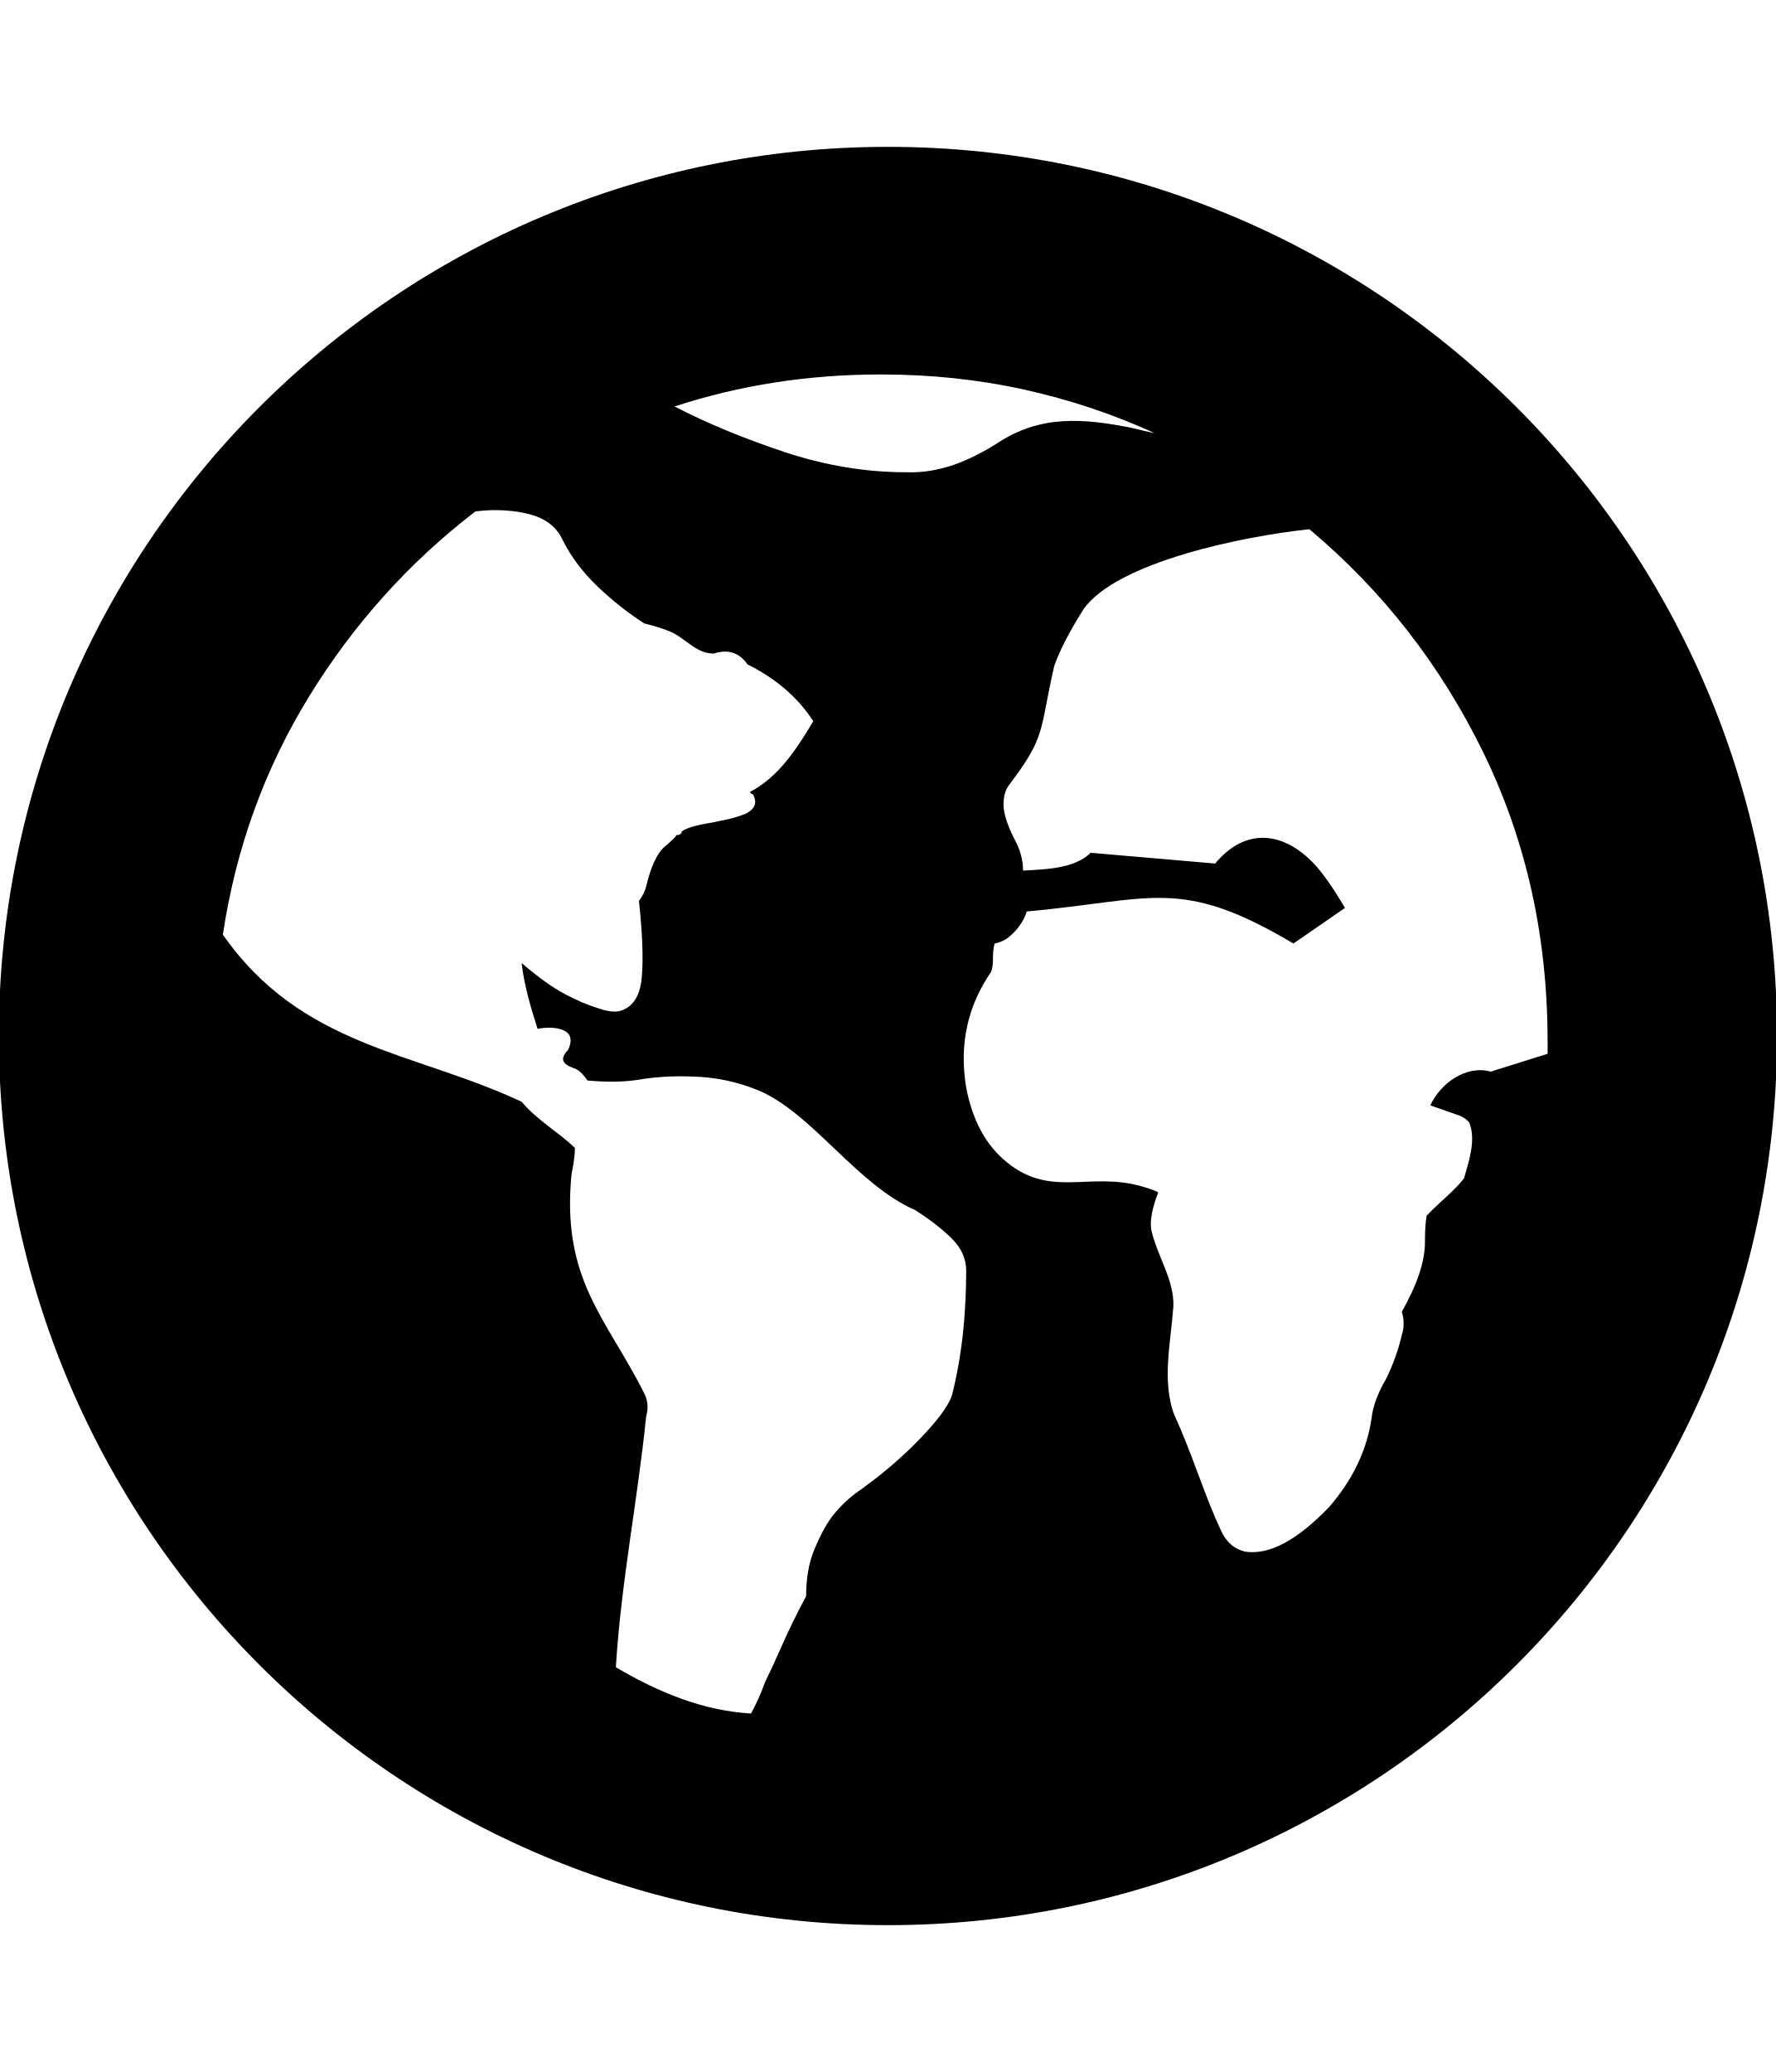
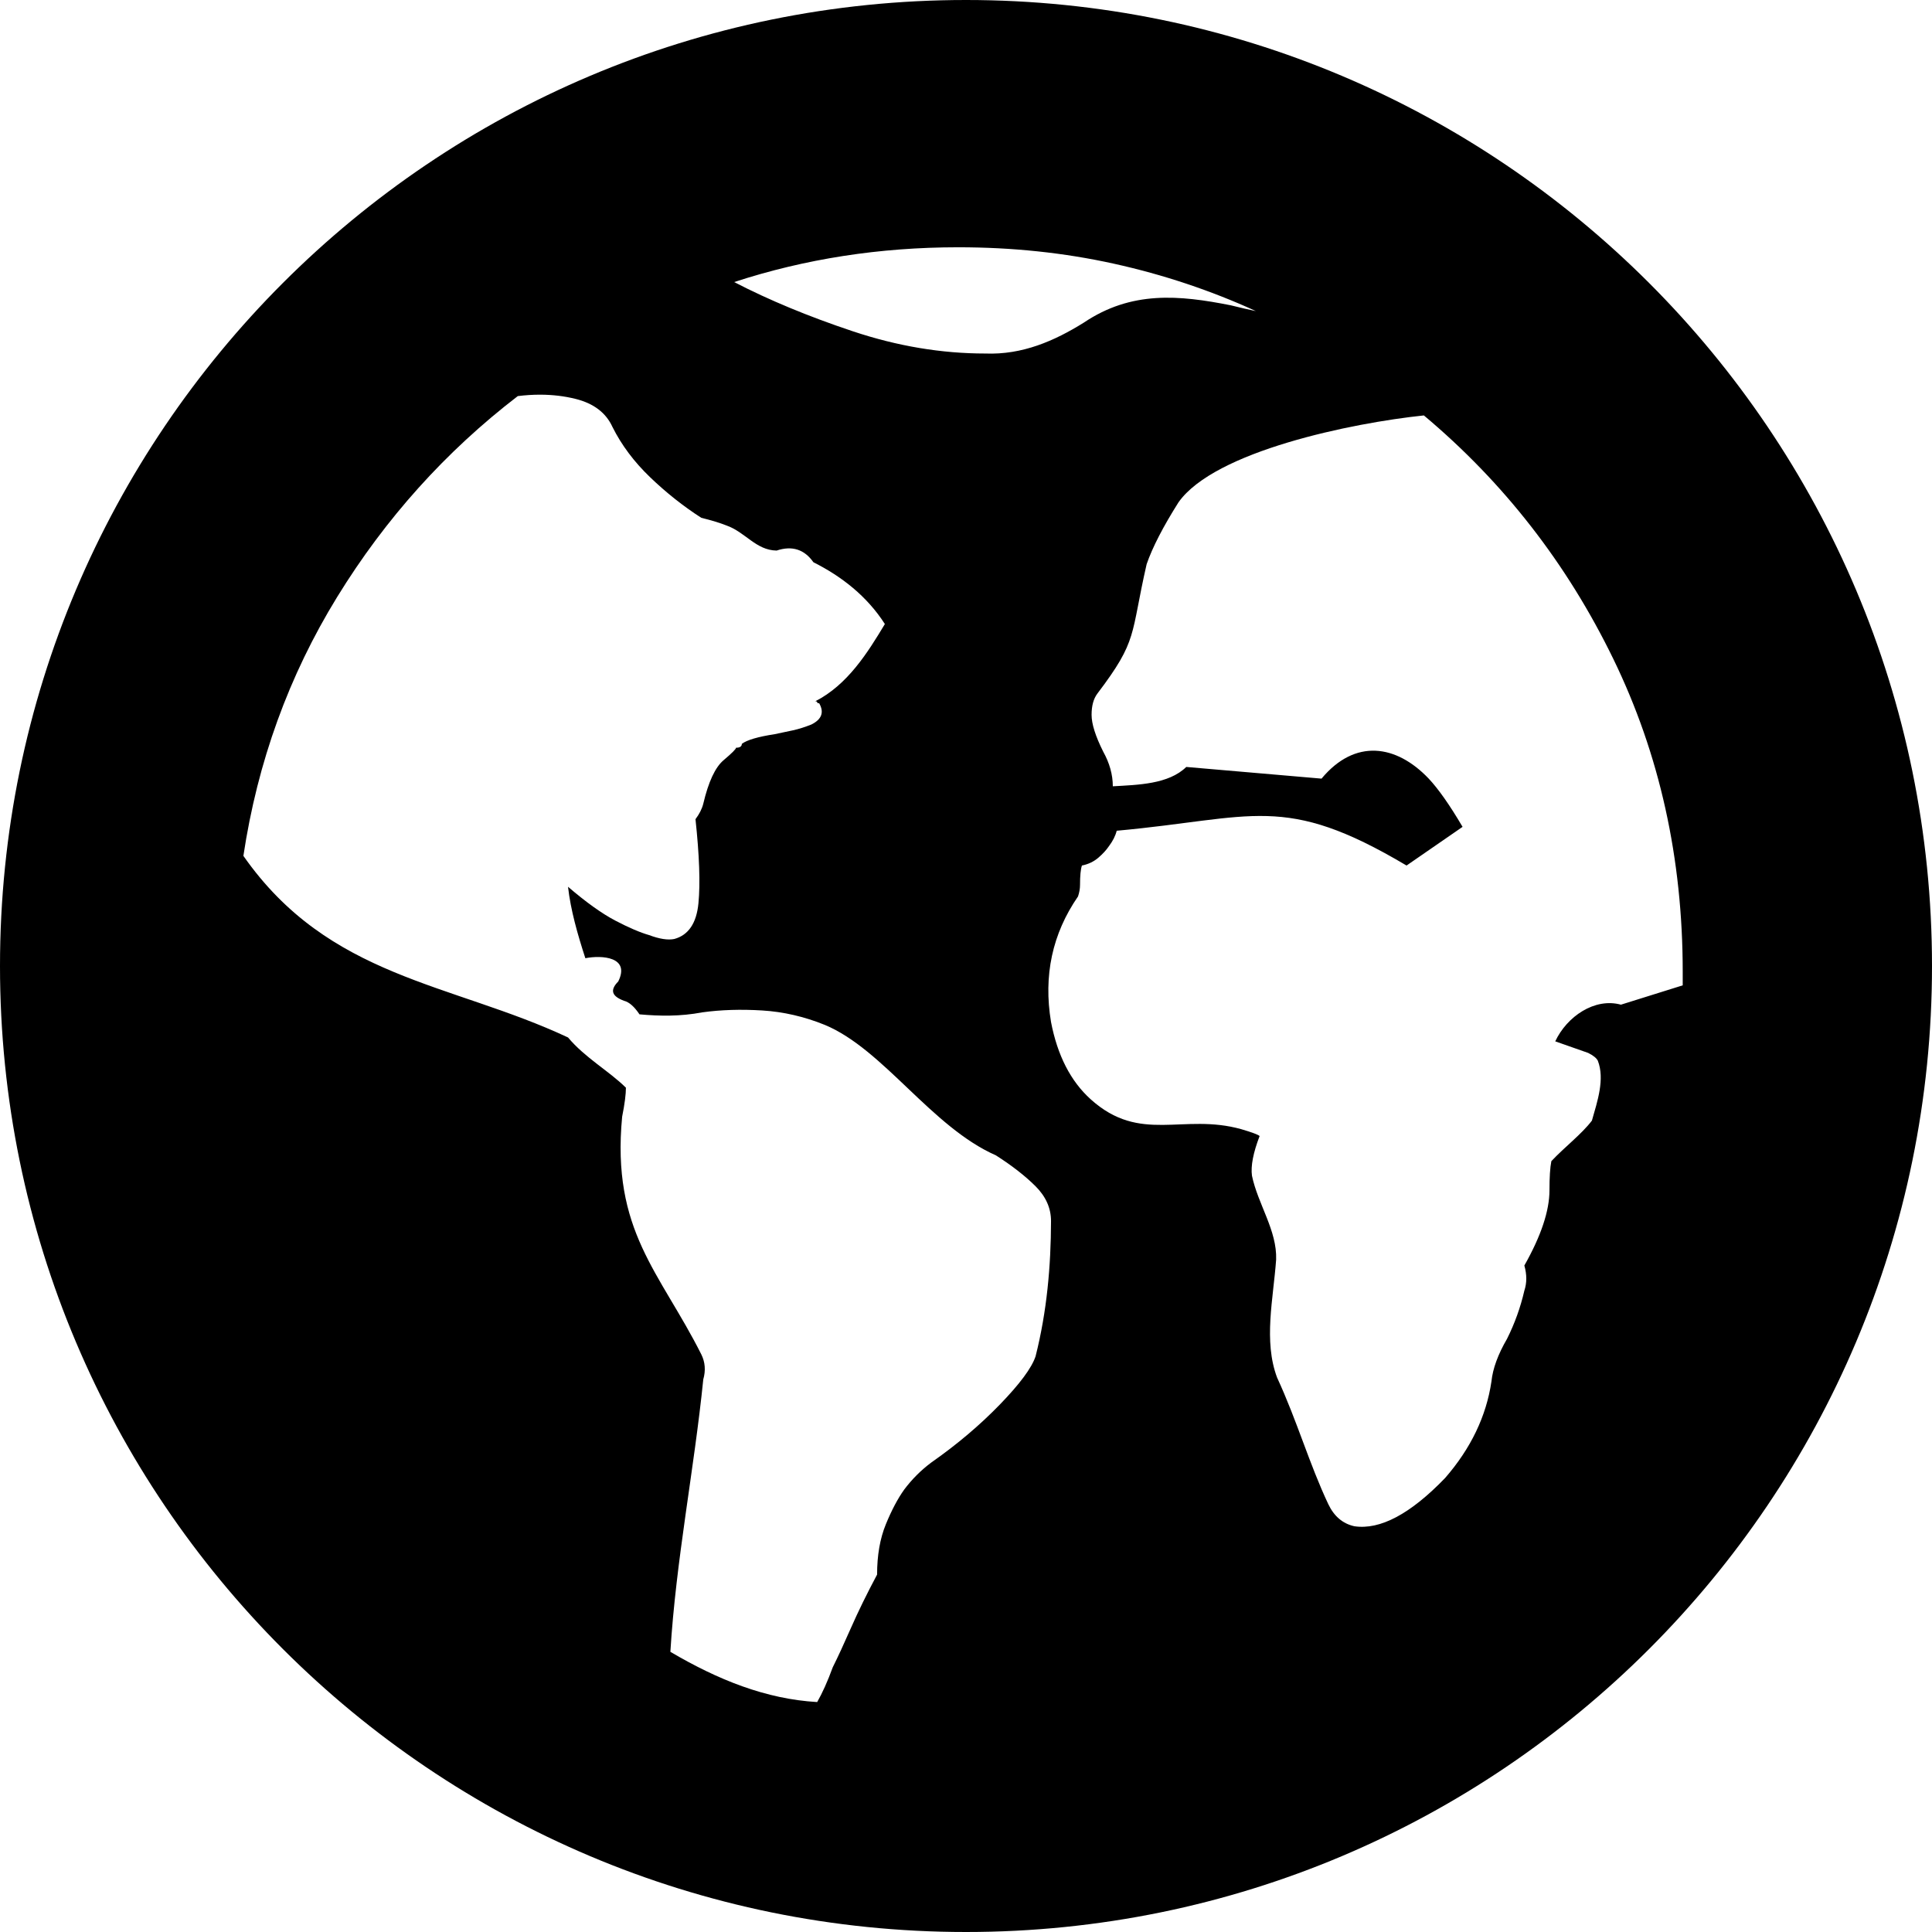
- <svg xmlns="http://www.w3.org/2000/svg" id="svg2" style="margin-top:9px;margin-left:10px;" version="1.1" data-tags="remove-circle, cancel, close, remove, delete" height="896" width="768" data-du="" viewBox="0 0 768 896">
+ <svg xmlns="http://www.w3.org/2000/svg" id="svg2" version="1.1" data-tags="remove-circle, cancel, close, remove, delete" height="1200" width="1200" data-du="" viewBox="0 0 1200 1200">
  <defs id="defs32" />
-   <path id="path10406" d="M 384,63.5 C 171.647,63.5 -0.5,235.647 -0.5,448 -0.5,660.353 171.647,832.5 384,832.5 596.353,832.5 768.5,660.353 768.5,448 768.5,235.647 596.353,63.5 384,63.5 z m -3.098,98.425 c 21.532,0 42.171,2.166 61.909,6.524 19.738,4.354 38.615,10.661 56.558,18.868 -2.563,-0.513 -5.896,-1.275 -9.997,-2.3 -20.545,-4.075 -39.516,-5.866 -58.482,6.9 -11.67,7.274 -24.47,12.875 -39.192,12.297 -17.431,0 -34.975,-2.928 -52.662,-8.824 -17.687,-5.896 -33.47,-12.442 -47.312,-19.619 28.196,-9.228 57.906,-13.846 89.178,-13.846 z m -166.294,58.67 c 4.886,0.02 9.548,0.568 14.034,1.69 7.177,1.794 12.081,5.532 14.644,11.171 3.589,7.177 8.564,13.843 14.973,19.995 6.408,6.152 13.193,11.532 20.37,16.146 4.101,1.025 7.434,2.026 9.997,3.051 7.615,2.679 11.712,9.867 19.995,9.997 6.152,-2.051 11.055,-0.48 14.644,4.647 11.327,5.681 21.362,13.565 28.443,24.594 -6.945,11.559 -14.89,24.21 -27.692,30.743 0.513,0 0.751,0.166 0.751,0.422 0,0.256 0.285,0.375 0.798,0.375 2.053,3.589 1.006,6.398 -3.098,8.448 -2.563,1.025 -4.968,1.787 -7.275,2.3 -2.307,0.513 -4.759,1.036 -7.322,1.549 -6.665,1.025 -11.044,2.311 -13.095,3.849 0,1.025 -0.762,1.549 -2.3,1.549 0,0.513 -1.643,2.155 -4.975,4.975 -3.332,2.82 -6.022,8.604 -8.073,17.319 -0.513,2.051 -1.56,4.098 -3.098,6.149 1.538,14.355 1.942,25.519 1.173,33.465 -0.769,7.946 -3.983,12.684 -9.622,14.222 -2.562,0.513 -5.894,-0.011 -9.997,-1.549 -3.589,-1.025 -8.088,-2.953 -13.471,-5.773 -5.383,-2.82 -11.644,-7.319 -18.821,-13.471 1.05,9.31 3.794,18.895 6.9,28.443 6.595,-1.295 17.949,-0.545 13.095,9.246 -3.475,3.52 -2.525,5.908 2.3,7.698 2.047,0.513 4.094,2.322 6.149,5.398 7.956,0.703 16.128,0.885 25.017,-0.798 7.434,-1.025 15.337,-1.264 23.797,-0.751 8.459,0.513 16.814,2.441 25.017,5.773 23.38,9.774 42.352,40.588 68.057,51.911 6.405,4.101 11.666,8.196 15.771,12.297 4.101,4.101 6.149,8.719 6.149,13.846 -0.042,17.783 -1.607,35.882 -6.149,53.836 -1.538,4.614 -6.275,10.994 -14.222,19.197 -7.945,8.203 -17.062,15.915 -27.317,23.093 -4.101,3.076 -7.672,6.647 -10.748,10.748 -2.563,3.589 -5.015,8.207 -7.322,13.846 -2.307,5.639 -3.473,12.305 -3.473,19.995 -4.101,7.69 -7.553,14.76 -10.373,21.168 -2.82,6.408 -5.224,11.622 -7.275,15.724 -2.051,5.639 -4.145,10.257 -6.196,13.846 -20.406,-1.186 -39.463,-8.829 -58.435,-19.995 2.215,-36.451 9.474,-72.581 13.095,-108.422 1.025,-3.589 0.74,-6.921 -0.798,-9.997 -16.486,-32.765 -35.827,-49.139 -31.494,-94.576 1.025,-5.127 1.502,-8.983 1.502,-11.546 -6.778,-6.679 -16.225,-11.869 -23.046,-19.995 -46.59,-21.838 -95.12,-23.508 -129.215,-72.281 5.639,-37.424 18.089,-71.752 37.314,-103.025 19.225,-31.273 43.197,-57.934 71.906,-79.979 3.076,-0.385 6.08,-0.575 9.012,-0.563 z m 351.645,8.261 c 31.785,26.659 56.923,58.939 75.379,96.876 18.456,37.937 27.645,79.453 27.645,124.568 l 0,5.398 -24.594,7.698 c -10.407,-2.867 -21.494,4.672 -26.143,14.597 l 13.095,4.6 c 2.051,1.025 3.336,2.073 3.849,3.098 2.849,7.297 -0.161,16.165 -2.347,23.844 -4.113,5.423 -10.863,10.516 -16.146,16.146 -0.513,2.563 -0.751,6.419 -0.751,11.546 0,8.203 -3.333,18.201 -9.997,29.992 1.025,3.589 1.025,6.921 0,9.997 -1.538,6.665 -3.824,13.045 -6.9,19.197 -3.58,6.152 -5.674,11.817 -6.196,16.944 -2.051,13.842 -8.193,26.649 -18.446,38.441 -13.842,14.355 -25.888,20.735 -36.141,19.197 -4.614,-1.025 -8.066,-3.954 -10.373,-8.824 -7.574,-16.044 -12.293,-32.841 -20.37,-50.362 -5.461,-14.555 -1.495,-31.32 -0.375,-46.936 0.415,-11.577 -7.282,-22.104 -9.622,-33.418 -0.514,-3.845 0.486,-9.106 3.051,-15.771 -0.505,-0.513 -2.909,-1.44 -7.275,-2.722 -23.266,-6.519 -40.179,5.933 -59.984,-11.922 -7.946,-7.177 -13.207,-17.413 -15.771,-30.743 -3.076,-18.456 0.495,-35.12 10.748,-49.987 0.513,-1.538 0.798,-3.062 0.798,-4.6 0,-3.589 0.238,-6.16 0.751,-7.698 2.55,-0.513 4.716,-1.56 6.524,-3.098 1.781,-1.538 3.185,-3.062 4.224,-4.6 1.538,-2.049 2.585,-4.096 3.098,-6.149 54.739,-4.992 66.43,-15.204 115.369,13.846 l 22.295,-15.395 C 576.521,383.9 572.022,377.52 568.177,373.419 c -12.981,-13.635 -29.371,-15.982 -42.665,0 l -53.836,-4.647 c -7.048,6.914 -19.352,7.128 -29.241,7.698 0,-4.614 -1.286,-9.232 -3.849,-13.846 -3.076,-6.152 -4.6,-11.008 -4.6,-14.597 0,-3.586 0.762,-6.395 2.3,-8.448 16.306,-21.487 13.081,-22.994 19.619,-51.536 2.307,-6.665 6.521,-14.854 12.673,-24.594 14.371,-20.392 69.09,-31.612 97.674,-34.592 z" />
+   <path id="path10406" d="M 600,0 C 268.629,0 0,268.629 0,600 c 0,331.371 268.629,600 600,600 331.371,0 600,-268.629 600,-600 C 1200,268.629 931.371,0 600,0 z m -4.834,153.589 c 33.6,0 65.806,3.38 96.606,10.181 30.801,6.794 60.257,16.637 88.257,29.443 -4,-0.8 -9.201,-1.989 -15.601,-3.589 -32.06,-6.359 -61.663,-9.154 -91.26,10.767 -18.21,11.351 -38.185,20.091 -61.157,19.189 -27.2,0 -54.578,-4.569 -82.178,-13.77 -27.6,-9.2 -52.228,-19.416 -73.828,-30.615 43.999,-14.4 90.36,-21.607 139.16,-21.607 z m -259.497,91.553 c 7.625,0.031 14.899,0.887 21.899,2.637 11.2,2.8 18.852,8.632 22.852,17.431 5.6,11.2 13.365,21.601 23.364,31.201 10,9.6 20.587,17.995 31.787,25.195 6.4,1.6 11.601,3.161 15.6,4.761 11.883,4.181 18.276,15.397 31.201,15.6 9.6,-3.2 17.251,-0.749 22.852,7.251 17.675,8.865 33.334,21.169 44.385,38.379 -10.837,18.038 -23.235,37.779 -43.213,47.974 0.8,0 1.172,0.259 1.172,0.659 0,0.4 0.445,0.586 1.245,0.586 3.204,5.6 1.57,9.983 -4.834,13.184 -4,1.6 -7.752,2.789 -11.352,3.589 -3.6,0.8 -7.426,1.617 -11.426,2.417 -10.4,1.6 -17.234,3.606 -20.434,6.006 0,1.6 -1.189,2.417 -3.589,2.417 0,0.8 -2.564,3.364 -7.764,7.764 -5.2,4.4 -9.397,13.427 -12.598,27.026 -0.8,3.2 -2.434,6.394 -4.834,9.595 2.4,22.4 3.031,39.822 1.831,52.222 -1.2,12.4 -6.215,19.792 -15.015,22.192 -3.997,0.8 -9.197,-0.016 -15.601,-2.417 -5.6,-1.6 -12.62,-4.609 -21.02,-9.009 -8.4,-4.4 -18.17,-11.421 -29.37,-21.021 1.639,14.528 5.92,29.486 10.767,44.385 10.291,-2.02 28.009,-0.851 20.435,14.429 -5.423,5.493 -3.94,9.219 3.589,12.012 3.194,0.8 6.388,3.623 9.595,8.423 12.415,1.097 25.167,1.381 39.038,-1.245 11.6,-1.6 23.934,-1.972 37.134,-1.172 13.2,0.8 26.238,3.809 39.038,9.009 36.484,15.252 66.089,63.336 106.201,81.006 9.995,6.4 18.205,12.79 24.609,19.189 6.4,6.4 9.595,13.606 9.595,21.607 -0.066,27.75 -2.508,55.992 -9.595,84.009 -2.4,7.2 -9.793,17.156 -22.192,29.956 -12.397,12.8 -26.625,24.835 -42.627,36.035 -6.4,4.8 -11.972,10.372 -16.772,16.772 -4,5.6 -7.826,12.806 -11.426,21.607 -3.6,8.8 -5.42,19.201 -5.42,31.201 -6.4,12 -11.786,23.032 -16.187,33.032 -4.4,10 -8.152,18.136 -11.352,24.536 -3.2,8.8 -6.468,16.006 -9.668,21.606 -31.843,-1.851 -61.581,-13.777 -91.187,-31.201 3.456,-56.88 14.785,-113.26 20.435,-169.189 1.6,-5.6 1.155,-10.8 -1.245,-15.601 -25.726,-51.129 -55.907,-76.68 -49.146,-147.583 1.6,-8 2.344,-14.018 2.344,-18.018 -10.577,-10.422 -25.319,-18.521 -35.962,-31.201 -72.703,-34.077 -148.432,-36.684 -201.636,-112.793 8.8,-58.399 28.228,-111.966 58.228,-160.766 30,-48.8 67.407,-90.405 112.207,-124.805 4.8,-0.6 9.487,-0.898 14.062,-0.879 z m 548.73,12.891 c 49.6,41.6 88.827,91.972 117.627,151.172 28.8,59.199 43.14,123.984 43.14,194.385 l 0,8.423 -38.379,12.012 c -16.24,-4.474 -33.541,7.29 -40.796,22.778 l 20.435,7.178 c 3.2,1.6 5.205,3.235 6.006,4.834 4.446,11.387 -0.252,25.225 -3.662,37.207 -6.418,8.462 -16.951,16.409 -25.195,25.195 -0.8,4 -1.172,10.017 -1.172,18.017 0,12.801 -5.2,28.402 -15.6,46.802 1.6,5.6 1.6,10.8 0,15.6 -2.4,10.401 -5.967,20.356 -10.767,29.956 -5.586,9.6 -8.854,18.44 -9.668,26.441 -3.2,21.6 -12.784,41.585 -28.784,59.985 -21.6,22.4 -40.397,32.356 -56.397,29.956 -7.2,-1.6 -12.586,-6.17 -16.186,-13.77 -11.82,-25.037 -19.184,-51.247 -31.787,-78.589 -8.522,-22.713 -2.332,-48.874 -0.586,-73.242 0.648,-18.066 -11.363,-34.493 -15.015,-52.148 -0.803,-6 0.758,-14.209 4.761,-24.609 -0.788,-0.8 -4.54,-2.248 -11.352,-4.248 -36.306,-10.173 -62.698,9.258 -93.604,-18.604 -12.4,-11.2 -20.61,-27.173 -24.609,-47.974 -4.8,-28.8 0.773,-54.803 16.773,-78.003 0.8,-2.4 1.245,-4.778 1.245,-7.178 0,-5.6 0.371,-9.612 1.172,-12.012 3.979,-0.8 7.359,-2.434 10.181,-4.834 2.779,-2.4 4.971,-4.778 6.592,-7.178 2.4,-3.197 4.034,-6.392 4.834,-9.595 85.418,-7.79 103.662,-23.725 180.029,21.607 l 34.79,-24.023 c -8,-13.6 -15.021,-23.556 -21.021,-29.956 -20.257,-21.276 -45.833,-24.94 -66.577,0 l -84.009,-7.251 c -10.998,10.789 -30.198,11.122 -45.63,12.012 0,-7.2 -2.006,-14.406 -6.006,-21.607 -4.8,-9.6 -7.178,-17.178 -7.178,-22.778 0,-5.596 1.189,-9.979 3.589,-13.184 25.445,-33.53 20.412,-35.882 30.615,-80.42 3.6,-10.4 10.175,-23.179 19.775,-38.379 22.426,-31.821 107.813,-49.329 152.417,-53.979 z" />
</svg>
